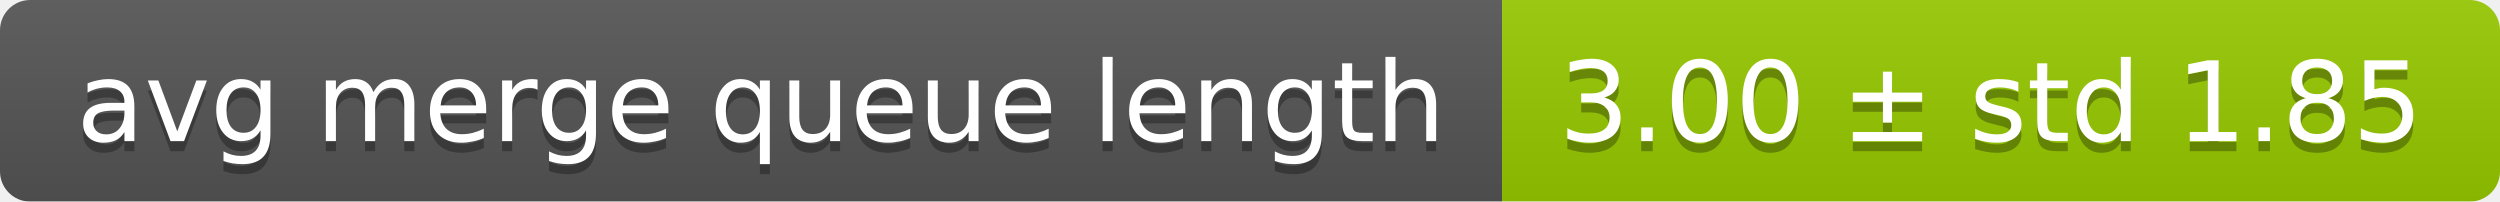
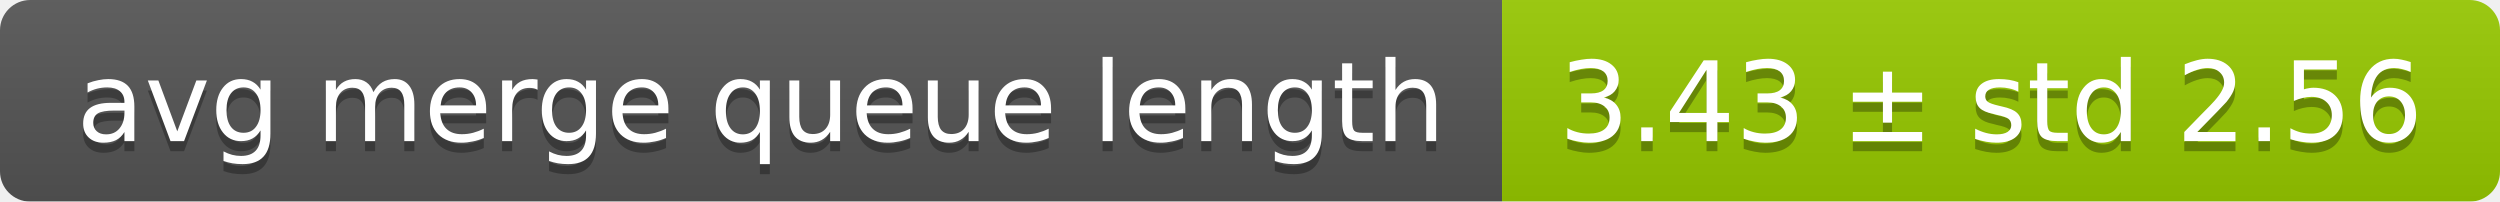
<svg xmlns="http://www.w3.org/2000/svg" width="248" height="20">
  <linearGradient id="smooth" x2="0" y2="100%">
    <stop offset="0" stop-color="#bbb" stop-opacity=".1" />
    <stop offset="1" stop-opacity=".1" />
  </linearGradient>
  <mask id="round">
    <rect width="248" height="20" rx="3" fill="#fff" />
  </mask>
  <g mask="url(#round)">
    <rect width="149" height="20" fill="#555" />
    <rect x="149" width="99" height="20" fill="#97ca00" />
    <rect width="248" height="20" fill="url(#smooth)" />
  </g>
  <g fill="#fff" text-anchor="middle" font-family="DejaVu Sans,Verdana,Geneva,sans-serif" font-size="11">
    <text x="75.5" y="15" fill="#010101" fill-opacity=".3">avg merge queue length</text>
    <text x="75.5" y="14">avg merge queue length</text>
-     <text x="197.5" y="15" fill="#010101" fill-opacity=".3">3.00 ± std 1.85</text>
-     <text x="197.5" y="14">3.00 ± std 1.85</text>
+     <text x="197.5" y="15" fill="#010101" fill-opacity=".3">3.43 ± std 2.56</text>
+     <text x="197.5" y="14">3.43 ± std 2.56</text>
  </g>
</svg>
